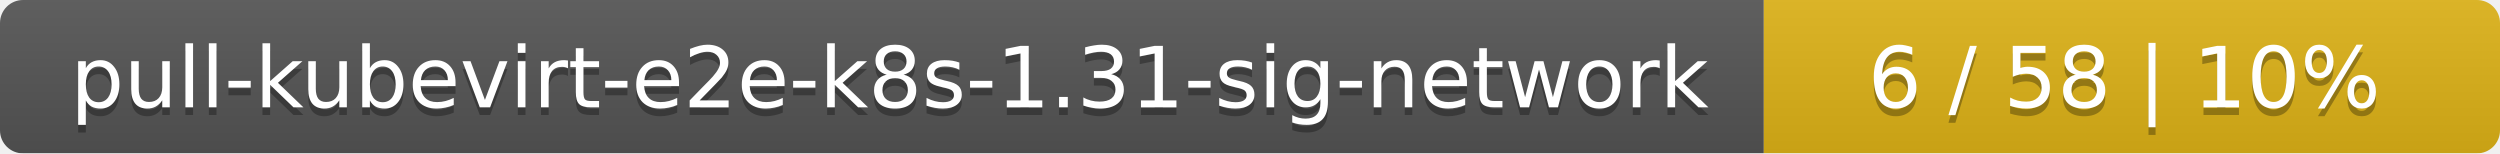
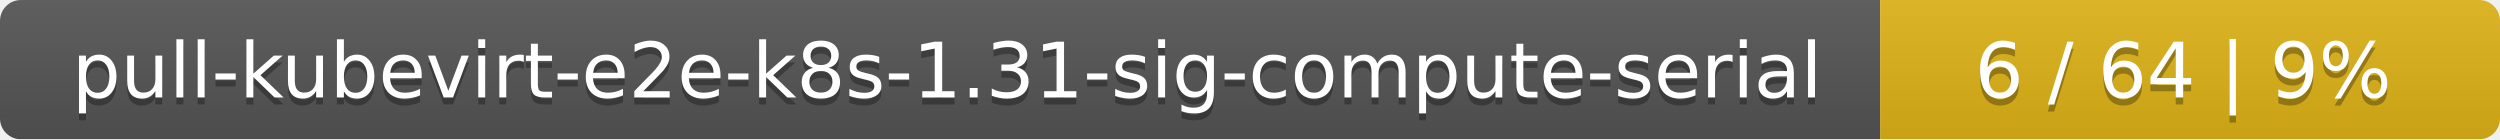
- <svg xmlns="http://www.w3.org/2000/svg" width="326" height="20">
+ <svg xmlns="http://www.w3.org/2000/svg" width="359" height="20">
  <linearGradient id="smooth" x2="0" y2="100%">
    <stop offset="0" stop-color="#bbb" stop-opacity=".1" />
    <stop offset="1" stop-opacity=".1" />
  </linearGradient>
  <mask id="round">
-     <rect width="326" height="20" rx="3" fill="#fff" />
+     <rect width="359" height="20" rx="3" fill="#fff" />
  </mask>
  <g mask="url(#round)">
-     <rect width="230" height="20" fill="#555" />
-     <rect x="230" width="96" height="20" fill="#dfb317" />
-     <rect width="326" height="20" fill="url(#smooth)" />
+     <rect width="270" height="20" fill="#555" />
+     <rect x="270" width="89" height="20" fill="#dfb317" />
+     <rect width="359" height="20" fill="url(#smooth)" />
  </g>
  <g fill="#fff" text-anchor="middle" font-family="DejaVu Sans,Verdana,Geneva,sans-serif" font-size="11">
-     <text x="116" y="15" fill="#010101" fill-opacity=".3">pull-kubevirt-e2e-k8s-1.31-sig-network</text>
-     <text x="116" y="14">pull-kubevirt-e2e-k8s-1.31-sig-network</text>
-     <text x="277" y="15" fill="#010101" fill-opacity=".3">6 / 58    |    10%</text>
-     <text x="277" y="14">6 / 58    |    10%</text>
+     <text x="136" y="15" fill="#010101" fill-opacity=".3">pull-kubevirt-e2e-k8s-1.31-sig-compute-serial</text>
+     <text x="136" y="14">pull-kubevirt-e2e-k8s-1.31-sig-compute-serial</text>
+     <text x="313.5" y="15" fill="#010101" fill-opacity=".3">6 / 64    |    9%</text>
+     <text x="313.5" y="14">6 / 64    |    9%</text>
  </g>
</svg>
